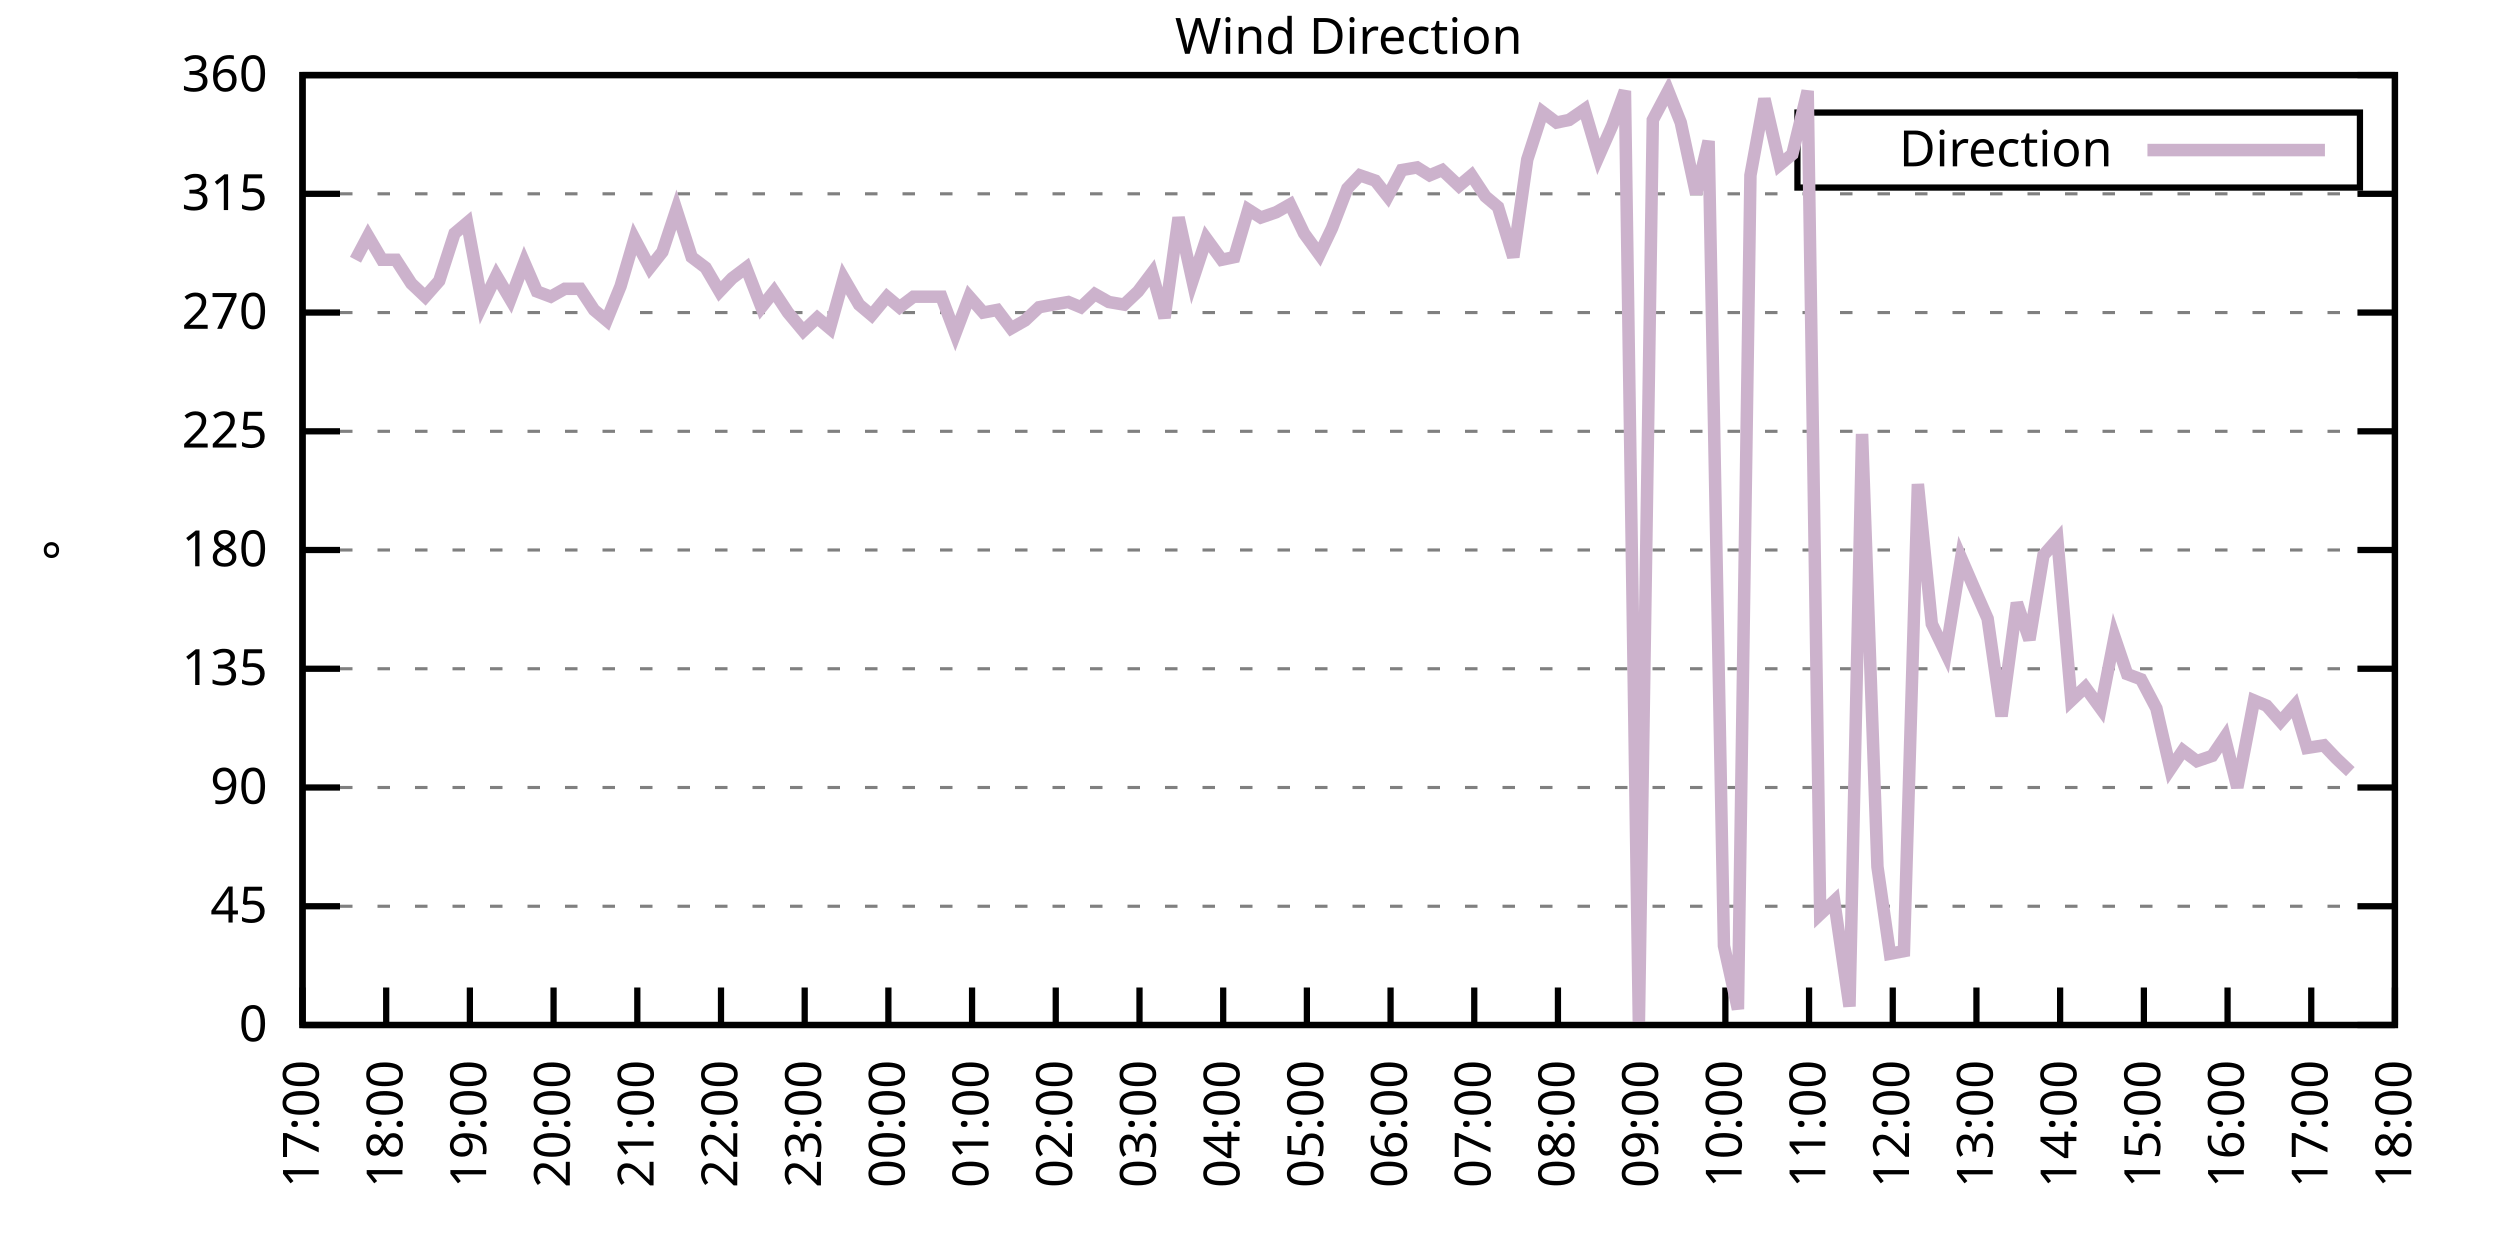
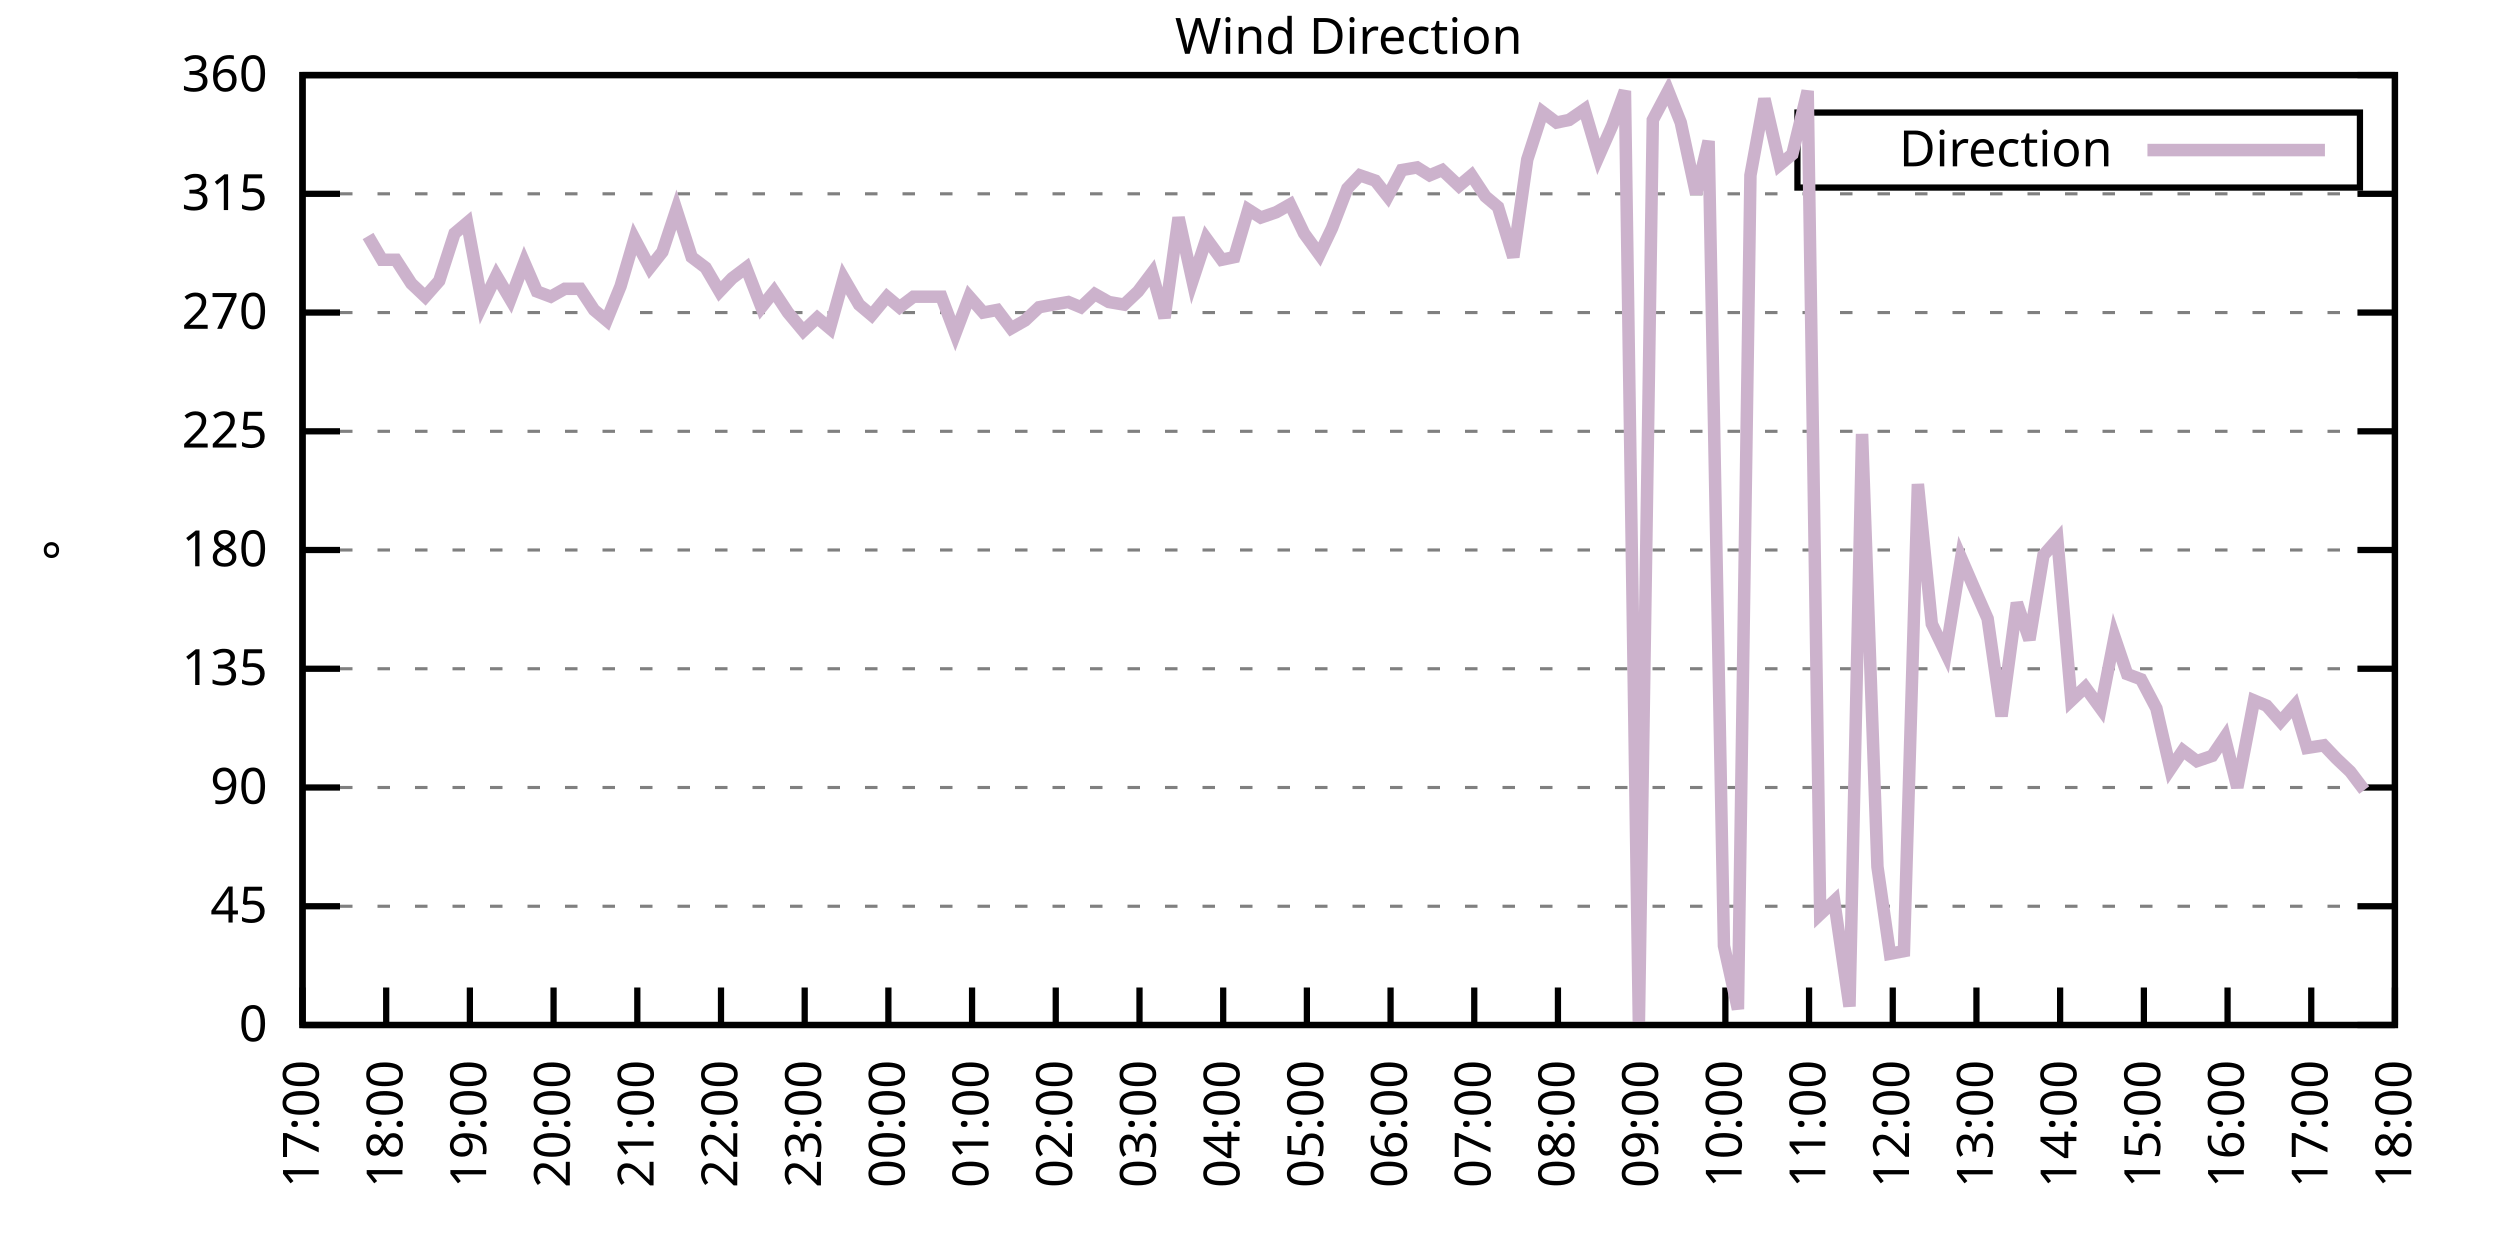
<svg xmlns="http://www.w3.org/2000/svg" xmlns:xlink="http://www.w3.org/1999/xlink" width="400" height="200" viewBox="0 0 400 200">
  <g id="gnuplot_canvas">
    <rect x="0" y="0" width="400" height="200" fill="none" />
    <defs>
      <circle id="gpDot" r="0.5" stroke-width="0.5" stroke="currentColor" />
      <path id="gpPt0" stroke-width="0.333" stroke="currentColor" d="M-1,0 h2 M0,-1 v2" />
      <path id="gpPt1" stroke-width="0.333" stroke="currentColor" d="M-1,-1 L1,1 M1,-1 L-1,1" />
      <path id="gpPt2" stroke-width="0.333" stroke="currentColor" d="M-1,0 L1,0 M0,-1 L0,1 M-1,-1 L1,1 M-1,1 L1,-1" />
      <rect id="gpPt3" stroke-width="0.333" stroke="currentColor" x="-1" y="-1" width="2" height="2" />
      <rect id="gpPt4" stroke-width="0.333" stroke="currentColor" fill="currentColor" x="-1" y="-1" width="2" height="2" />
      <circle id="gpPt5" stroke-width="0.333" stroke="currentColor" cx="0" cy="0" r="1" />
      <use xlink:href="#gpPt5" id="gpPt6" fill="currentColor" stroke="none" />
      <path id="gpPt7" stroke-width="0.333" stroke="currentColor" d="M0,-1.33 L-1.33,0.67 L1.33,0.67 z" />
      <use xlink:href="#gpPt7" id="gpPt8" fill="currentColor" stroke="none" />
      <use xlink:href="#gpPt7" id="gpPt9" stroke="currentColor" transform="rotate(180)" />
      <use xlink:href="#gpPt9" id="gpPt10" fill="currentColor" stroke="none" />
      <use xlink:href="#gpPt3" id="gpPt11" stroke="currentColor" transform="rotate(45)" />
      <use xlink:href="#gpPt11" id="gpPt12" fill="currentColor" stroke="none" />
      <path id="gpPt13" stroke-width="0.333" stroke="currentColor" d="M0,1.330 L1.265,0.411 L0.782,-1.067 L-0.782,-1.076 L-1.265,0.411 z" />
      <use xlink:href="#gpPt13" id="gpPt14" fill="currentColor" stroke="none" />
      <filter id="textbox" filterUnits="objectBoundingBox" x="0" y="0" height="1" width="1">
        <feFlood flood-color="white" flood-opacity="1" result="bgnd" />
        <feComposite in="SourceGraphic" in2="bgnd" operator="atop" />
      </filter>
      <filter id="greybox" filterUnits="objectBoundingBox" x="0" y="0" height="1" width="1">
        <feFlood flood-color="lightgrey" flood-opacity="1" result="grey" />
        <feComposite in="SourceGraphic" in2="grey" operator="atop" />
      </filter>
    </defs>
    <g fill="none" color="white" stroke="currentColor" stroke-width="1.00" stroke-linecap="butt" stroke-linejoin="miter">
</g>
    <g fill="none" color="black" stroke="currentColor" stroke-width="1.00" stroke-linecap="butt" stroke-linejoin="miter">
      <g stroke="none" shape-rendering="crispEdges">
        <polygon fill="rgb(255, 255, 255)" points="48.40,164.00 383.18,164.00 383.18,12.02 48.40,12.02 " />
      </g>
    </g>
    <g fill="none" color="black" stroke="currentColor" stroke-width="1.00" stroke-linecap="butt" stroke-linejoin="miter">
</g>
    <g fill="none" color="black" stroke="black" stroke-width="0.50" stroke-linecap="butt" stroke-linejoin="miter">
</g>
    <g fill="none" color="gray" stroke="currentColor" stroke-width="0.50" stroke-linecap="butt" stroke-linejoin="miter">
      <path stroke="gray" stroke-dasharray="2,4" class="gridline" d="M48.40,164.00 L383.19,164.00  " />
    </g>
    <g fill="none" color="gray" stroke="gray" stroke-width="1.00" stroke-linecap="butt" stroke-linejoin="miter">
</g>
    <g fill="none" color="black" stroke="currentColor" stroke-width="1.00" stroke-linecap="butt" stroke-linejoin="miter">
      <path stroke="black" d="M48.40,164.00 L54.40,164.00 M383.19,164.00 L377.19,164.00  " />
      <g transform="translate(42.80,166.60)" stroke="none" fill="black" font-family="Sans" font-size="8.00" text-anchor="end">
        <text>
          <tspan font-family="Sans"> 0</tspan>
        </text>
      </g>
    </g>
    <g fill="none" color="black" stroke="currentColor" stroke-width="1.00" stroke-linecap="butt" stroke-linejoin="miter">
</g>
    <g fill="none" color="black" stroke="black" stroke-width="0.50" stroke-linecap="butt" stroke-linejoin="miter">
</g>
    <g fill="none" color="gray" stroke="currentColor" stroke-width="0.50" stroke-linecap="butt" stroke-linejoin="miter">
      <path stroke="gray" stroke-dasharray="2,4" class="gridline" d="M48.40,145.00 L383.19,145.00  " />
    </g>
    <g fill="none" color="gray" stroke="gray" stroke-width="1.00" stroke-linecap="butt" stroke-linejoin="miter">
</g>
    <g fill="none" color="black" stroke="currentColor" stroke-width="1.00" stroke-linecap="butt" stroke-linejoin="miter">
      <path stroke="black" d="M48.40,145.00 L54.40,145.00 M383.19,145.00 L377.19,145.00  " />
      <g transform="translate(42.80,147.60)" stroke="none" fill="black" font-family="Sans" font-size="8.00" text-anchor="end">
        <text>
          <tspan font-family="Sans"> 45</tspan>
        </text>
      </g>
    </g>
    <g fill="none" color="black" stroke="currentColor" stroke-width="1.00" stroke-linecap="butt" stroke-linejoin="miter">
</g>
    <g fill="none" color="black" stroke="black" stroke-width="0.50" stroke-linecap="butt" stroke-linejoin="miter">
</g>
    <g fill="none" color="gray" stroke="currentColor" stroke-width="0.50" stroke-linecap="butt" stroke-linejoin="miter">
      <path stroke="gray" stroke-dasharray="2,4" class="gridline" d="M48.40,126.00 L383.19,126.00  " />
    </g>
    <g fill="none" color="gray" stroke="gray" stroke-width="1.00" stroke-linecap="butt" stroke-linejoin="miter">
</g>
    <g fill="none" color="black" stroke="currentColor" stroke-width="1.00" stroke-linecap="butt" stroke-linejoin="miter">
      <path stroke="black" d="M48.40,126.00 L54.40,126.00 M383.19,126.00 L377.19,126.00  " />
      <g transform="translate(42.80,128.60)" stroke="none" fill="black" font-family="Sans" font-size="8.00" text-anchor="end">
        <text>
          <tspan font-family="Sans"> 90</tspan>
        </text>
      </g>
    </g>
    <g fill="none" color="black" stroke="currentColor" stroke-width="1.00" stroke-linecap="butt" stroke-linejoin="miter">
</g>
    <g fill="none" color="black" stroke="black" stroke-width="0.50" stroke-linecap="butt" stroke-linejoin="miter">
</g>
    <g fill="none" color="gray" stroke="currentColor" stroke-width="0.50" stroke-linecap="butt" stroke-linejoin="miter">
      <path stroke="gray" stroke-dasharray="2,4" class="gridline" d="M48.40,107.00 L383.19,107.00  " />
    </g>
    <g fill="none" color="gray" stroke="gray" stroke-width="1.00" stroke-linecap="butt" stroke-linejoin="miter">
</g>
    <g fill="none" color="black" stroke="currentColor" stroke-width="1.00" stroke-linecap="butt" stroke-linejoin="miter">
      <path stroke="black" d="M48.40,107.00 L54.40,107.00 M383.19,107.00 L377.19,107.00  " />
      <g transform="translate(42.80,109.60)" stroke="none" fill="black" font-family="Sans" font-size="8.00" text-anchor="end">
        <text>
          <tspan font-family="Sans"> 135</tspan>
        </text>
      </g>
    </g>
    <g fill="none" color="black" stroke="currentColor" stroke-width="1.00" stroke-linecap="butt" stroke-linejoin="miter">
</g>
    <g fill="none" color="black" stroke="black" stroke-width="0.50" stroke-linecap="butt" stroke-linejoin="miter">
</g>
    <g fill="none" color="gray" stroke="currentColor" stroke-width="0.50" stroke-linecap="butt" stroke-linejoin="miter">
      <path stroke="gray" stroke-dasharray="2,4" class="gridline" d="M48.40,88.00 L383.19,88.00  " />
    </g>
    <g fill="none" color="gray" stroke="gray" stroke-width="1.00" stroke-linecap="butt" stroke-linejoin="miter">
</g>
    <g fill="none" color="black" stroke="currentColor" stroke-width="1.00" stroke-linecap="butt" stroke-linejoin="miter">
      <path stroke="black" d="M48.40,88.00 L54.40,88.00 M383.19,88.00 L377.19,88.00  " />
      <g transform="translate(42.80,90.60)" stroke="none" fill="black" font-family="Sans" font-size="8.00" text-anchor="end">
        <text>
          <tspan font-family="Sans"> 180</tspan>
        </text>
      </g>
    </g>
    <g fill="none" color="black" stroke="currentColor" stroke-width="1.00" stroke-linecap="butt" stroke-linejoin="miter">
</g>
    <g fill="none" color="black" stroke="black" stroke-width="0.50" stroke-linecap="butt" stroke-linejoin="miter">
</g>
    <g fill="none" color="gray" stroke="currentColor" stroke-width="0.50" stroke-linecap="butt" stroke-linejoin="miter">
      <path stroke="gray" stroke-dasharray="2,4" class="gridline" d="M48.40,69.01 L383.19,69.01  " />
    </g>
    <g fill="none" color="gray" stroke="gray" stroke-width="1.00" stroke-linecap="butt" stroke-linejoin="miter">
</g>
    <g fill="none" color="black" stroke="currentColor" stroke-width="1.00" stroke-linecap="butt" stroke-linejoin="miter">
      <path stroke="black" d="M48.40,69.01 L54.40,69.01 M383.19,69.01 L377.19,69.01  " />
      <g transform="translate(42.80,71.61)" stroke="none" fill="black" font-family="Sans" font-size="8.00" text-anchor="end">
        <text>
          <tspan font-family="Sans"> 225</tspan>
        </text>
      </g>
    </g>
    <g fill="none" color="black" stroke="currentColor" stroke-width="1.00" stroke-linecap="butt" stroke-linejoin="miter">
</g>
    <g fill="none" color="black" stroke="black" stroke-width="0.50" stroke-linecap="butt" stroke-linejoin="miter">
</g>
    <g fill="none" color="gray" stroke="currentColor" stroke-width="0.50" stroke-linecap="butt" stroke-linejoin="miter">
      <path stroke="gray" stroke-dasharray="2,4" class="gridline" d="M48.40,50.01 L383.19,50.01  " />
    </g>
    <g fill="none" color="gray" stroke="gray" stroke-width="1.00" stroke-linecap="butt" stroke-linejoin="miter">
</g>
    <g fill="none" color="black" stroke="currentColor" stroke-width="1.00" stroke-linecap="butt" stroke-linejoin="miter">
      <path stroke="black" d="M48.40,50.01 L54.40,50.01 M383.19,50.01 L377.19,50.01  " />
      <g transform="translate(42.80,52.61)" stroke="none" fill="black" font-family="Sans" font-size="8.00" text-anchor="end">
        <text>
          <tspan font-family="Sans"> 270</tspan>
        </text>
      </g>
    </g>
    <g fill="none" color="black" stroke="currentColor" stroke-width="1.00" stroke-linecap="butt" stroke-linejoin="miter">
</g>
    <g fill="none" color="black" stroke="black" stroke-width="0.50" stroke-linecap="butt" stroke-linejoin="miter">
</g>
    <g fill="none" color="gray" stroke="currentColor" stroke-width="0.50" stroke-linecap="butt" stroke-linejoin="miter">
      <path stroke="gray" stroke-dasharray="2,4" class="gridline" d="M48.40,31.01 L383.19,31.01  " />
    </g>
    <g fill="none" color="gray" stroke="gray" stroke-width="1.00" stroke-linecap="butt" stroke-linejoin="miter">
</g>
    <g fill="none" color="black" stroke="currentColor" stroke-width="1.00" stroke-linecap="butt" stroke-linejoin="miter">
      <path stroke="black" d="M48.40,31.01 L54.40,31.01 M383.19,31.01 L377.19,31.01  " />
      <g transform="translate(42.80,33.61)" stroke="none" fill="black" font-family="Sans" font-size="8.00" text-anchor="end">
        <text>
          <tspan font-family="Sans"> 315</tspan>
        </text>
      </g>
    </g>
    <g fill="none" color="black" stroke="currentColor" stroke-width="1.00" stroke-linecap="butt" stroke-linejoin="miter">
</g>
    <g fill="none" color="black" stroke="black" stroke-width="0.50" stroke-linecap="butt" stroke-linejoin="miter">
</g>
    <g fill="none" color="gray" stroke="currentColor" stroke-width="0.50" stroke-linecap="butt" stroke-linejoin="miter">
      <path stroke="gray" stroke-dasharray="2,4" class="gridline" d="M48.40,12.01 L383.19,12.01  " />
    </g>
    <g fill="none" color="gray" stroke="gray" stroke-width="1.00" stroke-linecap="butt" stroke-linejoin="miter">
</g>
    <g fill="none" color="black" stroke="currentColor" stroke-width="1.00" stroke-linecap="butt" stroke-linejoin="miter">
      <path stroke="black" d="M48.40,12.01 L54.40,12.01 M383.19,12.01 L377.19,12.01  " />
      <g transform="translate(42.80,14.61)" stroke="none" fill="black" font-family="Sans" font-size="8.00" text-anchor="end">
        <text>
          <tspan font-family="Sans"> 360</tspan>
        </text>
      </g>
    </g>
    <g fill="none" color="black" stroke="currentColor" stroke-width="1.00" stroke-linecap="butt" stroke-linejoin="miter">
      <path stroke="black" d="M48.40,164.00 L48.40,158.00  " />
      <g transform="translate(51.00,169.60) rotate(270.00)" stroke="none" fill="black" font-family="Sans" font-size="8.00" text-anchor="end">
        <text>
          <tspan font-family="Sans">17:00</tspan>
        </text>
      </g>
    </g>
    <g fill="none" color="black" stroke="currentColor" stroke-width="1.00" stroke-linecap="butt" stroke-linejoin="miter">
      <path stroke="black" d="M61.79,164.00 L61.79,158.00  " />
      <g transform="translate(64.39,169.60) rotate(270.00)" stroke="none" fill="black" font-family="Sans" font-size="8.00" text-anchor="end">
        <text>
          <tspan font-family="Sans">18:00</tspan>
        </text>
      </g>
    </g>
    <g fill="none" color="black" stroke="currentColor" stroke-width="1.00" stroke-linecap="butt" stroke-linejoin="miter">
      <path stroke="black" d="M75.18,164.00 L75.18,158.00  " />
      <g transform="translate(77.78,169.60) rotate(270.00)" stroke="none" fill="black" font-family="Sans" font-size="8.00" text-anchor="end">
        <text>
          <tspan font-family="Sans">19:00</tspan>
        </text>
      </g>
    </g>
    <g fill="none" color="black" stroke="currentColor" stroke-width="1.00" stroke-linecap="butt" stroke-linejoin="miter">
      <path stroke="black" d="M88.57,164.00 L88.57,158.00  " />
      <g transform="translate(91.17,169.60) rotate(270.00)" stroke="none" fill="black" font-family="Sans" font-size="8.00" text-anchor="end">
        <text>
          <tspan font-family="Sans">20:00</tspan>
        </text>
      </g>
    </g>
    <g fill="none" color="black" stroke="currentColor" stroke-width="1.00" stroke-linecap="butt" stroke-linejoin="miter">
      <path stroke="black" d="M101.97,164.00 L101.97,158.00  " />
      <g transform="translate(104.57,169.60) rotate(270.00)" stroke="none" fill="black" font-family="Sans" font-size="8.00" text-anchor="end">
        <text>
          <tspan font-family="Sans">21:00</tspan>
        </text>
      </g>
    </g>
    <g fill="none" color="black" stroke="currentColor" stroke-width="1.00" stroke-linecap="butt" stroke-linejoin="miter">
      <path stroke="black" d="M115.36,164.00 L115.36,158.00  " />
      <g transform="translate(117.96,169.60) rotate(270.00)" stroke="none" fill="black" font-family="Sans" font-size="8.00" text-anchor="end">
        <text>
          <tspan font-family="Sans">22:00</tspan>
        </text>
      </g>
    </g>
    <g fill="none" color="black" stroke="currentColor" stroke-width="1.00" stroke-linecap="butt" stroke-linejoin="miter">
      <path stroke="black" d="M128.75,164.00 L128.75,158.00  " />
      <g transform="translate(131.35,169.60) rotate(270.00)" stroke="none" fill="black" font-family="Sans" font-size="8.00" text-anchor="end">
        <text>
          <tspan font-family="Sans">23:00</tspan>
        </text>
      </g>
    </g>
    <g fill="none" color="black" stroke="currentColor" stroke-width="1.00" stroke-linecap="butt" stroke-linejoin="miter">
      <path stroke="black" d="M142.14,164.00 L142.14,158.00  " />
      <g transform="translate(144.74,169.60) rotate(270.00)" stroke="none" fill="black" font-family="Sans" font-size="8.00" text-anchor="end">
        <text>
          <tspan font-family="Sans">00:00</tspan>
        </text>
      </g>
    </g>
    <g fill="none" color="black" stroke="currentColor" stroke-width="1.00" stroke-linecap="butt" stroke-linejoin="miter">
      <path stroke="black" d="M155.53,164.00 L155.53,158.00  " />
      <g transform="translate(158.13,169.60) rotate(270.00)" stroke="none" fill="black" font-family="Sans" font-size="8.00" text-anchor="end">
        <text>
          <tspan font-family="Sans">01:00</tspan>
        </text>
      </g>
    </g>
    <g fill="none" color="black" stroke="currentColor" stroke-width="1.00" stroke-linecap="butt" stroke-linejoin="miter">
      <path stroke="black" d="M168.92,164.00 L168.92,158.00  " />
      <g transform="translate(171.52,169.60) rotate(270.00)" stroke="none" fill="black" font-family="Sans" font-size="8.00" text-anchor="end">
        <text>
          <tspan font-family="Sans">02:00</tspan>
        </text>
      </g>
    </g>
    <g fill="none" color="black" stroke="currentColor" stroke-width="1.00" stroke-linecap="butt" stroke-linejoin="miter">
      <path stroke="black" d="M182.32,164.00 L182.32,158.00  " />
      <g transform="translate(184.92,169.60) rotate(270.00)" stroke="none" fill="black" font-family="Sans" font-size="8.00" text-anchor="end">
        <text>
          <tspan font-family="Sans">03:00</tspan>
        </text>
      </g>
    </g>
    <g fill="none" color="black" stroke="currentColor" stroke-width="1.00" stroke-linecap="butt" stroke-linejoin="miter">
      <path stroke="black" d="M195.71,164.00 L195.71,158.00  " />
      <g transform="translate(198.31,169.60) rotate(270.00)" stroke="none" fill="black" font-family="Sans" font-size="8.00" text-anchor="end">
        <text>
          <tspan font-family="Sans">04:00</tspan>
        </text>
      </g>
    </g>
    <g fill="none" color="black" stroke="currentColor" stroke-width="1.00" stroke-linecap="butt" stroke-linejoin="miter">
      <path stroke="black" d="M209.10,164.00 L209.10,158.00  " />
      <g transform="translate(211.70,169.60) rotate(270.00)" stroke="none" fill="black" font-family="Sans" font-size="8.00" text-anchor="end">
        <text>
          <tspan font-family="Sans">05:00</tspan>
        </text>
      </g>
    </g>
    <g fill="none" color="black" stroke="currentColor" stroke-width="1.00" stroke-linecap="butt" stroke-linejoin="miter">
      <path stroke="black" d="M222.49,164.00 L222.49,158.00  " />
      <g transform="translate(225.09,169.60) rotate(270.00)" stroke="none" fill="black" font-family="Sans" font-size="8.00" text-anchor="end">
        <text>
          <tspan font-family="Sans">06:00</tspan>
        </text>
      </g>
    </g>
    <g fill="none" color="black" stroke="currentColor" stroke-width="1.00" stroke-linecap="butt" stroke-linejoin="miter">
      <path stroke="black" d="M235.88,164.00 L235.88,158.00  " />
      <g transform="translate(238.48,169.60) rotate(270.00)" stroke="none" fill="black" font-family="Sans" font-size="8.00" text-anchor="end">
        <text>
          <tspan font-family="Sans">07:00</tspan>
        </text>
      </g>
    </g>
    <g fill="none" color="black" stroke="currentColor" stroke-width="1.00" stroke-linecap="butt" stroke-linejoin="miter">
      <path stroke="black" d="M249.27,164.00 L249.27,158.00  " />
      <g transform="translate(251.87,169.60) rotate(270.00)" stroke="none" fill="black" font-family="Sans" font-size="8.00" text-anchor="end">
        <text>
          <tspan font-family="Sans">08:00</tspan>
        </text>
      </g>
    </g>
    <g fill="none" color="black" stroke="currentColor" stroke-width="1.00" stroke-linecap="butt" stroke-linejoin="miter">
      <path stroke="black" d="M262.67,164.00 L262.67,158.00  " />
      <g transform="translate(265.27,169.60) rotate(270.00)" stroke="none" fill="black" font-family="Sans" font-size="8.00" text-anchor="end">
        <text>
          <tspan font-family="Sans">09:00</tspan>
        </text>
      </g>
    </g>
    <g fill="none" color="black" stroke="currentColor" stroke-width="1.00" stroke-linecap="butt" stroke-linejoin="miter">
      <path stroke="black" d="M276.06,164.00 L276.06,158.00  " />
      <g transform="translate(278.66,169.60) rotate(270.00)" stroke="none" fill="black" font-family="Sans" font-size="8.00" text-anchor="end">
        <text>
          <tspan font-family="Sans">10:00</tspan>
        </text>
      </g>
    </g>
    <g fill="none" color="black" stroke="currentColor" stroke-width="1.00" stroke-linecap="butt" stroke-linejoin="miter">
      <path stroke="black" d="M289.45,164.00 L289.45,158.00  " />
      <g transform="translate(292.05,169.60) rotate(270.00)" stroke="none" fill="black" font-family="Sans" font-size="8.00" text-anchor="end">
        <text>
          <tspan font-family="Sans">11:00</tspan>
        </text>
      </g>
    </g>
    <g fill="none" color="black" stroke="currentColor" stroke-width="1.00" stroke-linecap="butt" stroke-linejoin="miter">
      <path stroke="black" d="M302.84,164.00 L302.84,158.00  " />
      <g transform="translate(305.44,169.60) rotate(270.00)" stroke="none" fill="black" font-family="Sans" font-size="8.00" text-anchor="end">
        <text>
          <tspan font-family="Sans">12:00</tspan>
        </text>
      </g>
    </g>
    <g fill="none" color="black" stroke="currentColor" stroke-width="1.00" stroke-linecap="butt" stroke-linejoin="miter">
      <path stroke="black" d="M316.23,164.00 L316.23,158.00  " />
      <g transform="translate(318.83,169.60) rotate(270.00)" stroke="none" fill="black" font-family="Sans" font-size="8.00" text-anchor="end">
        <text>
          <tspan font-family="Sans">13:00</tspan>
        </text>
      </g>
    </g>
    <g fill="none" color="black" stroke="currentColor" stroke-width="1.00" stroke-linecap="butt" stroke-linejoin="miter">
      <path stroke="black" d="M329.62,164.00 L329.62,158.00  " />
      <g transform="translate(332.22,169.60) rotate(270.00)" stroke="none" fill="black" font-family="Sans" font-size="8.00" text-anchor="end">
        <text>
          <tspan font-family="Sans">14:00</tspan>
        </text>
      </g>
    </g>
    <g fill="none" color="black" stroke="currentColor" stroke-width="1.00" stroke-linecap="butt" stroke-linejoin="miter">
      <path stroke="black" d="M343.02,164.00 L343.02,158.00  " />
      <g transform="translate(345.62,169.60) rotate(270.00)" stroke="none" fill="black" font-family="Sans" font-size="8.00" text-anchor="end">
        <text>
          <tspan font-family="Sans">15:00</tspan>
        </text>
      </g>
    </g>
    <g fill="none" color="black" stroke="currentColor" stroke-width="1.00" stroke-linecap="butt" stroke-linejoin="miter">
      <path stroke="black" d="M356.41,164.00 L356.41,158.00  " />
      <g transform="translate(359.01,169.60) rotate(270.00)" stroke="none" fill="black" font-family="Sans" font-size="8.00" text-anchor="end">
        <text>
          <tspan font-family="Sans">16:00</tspan>
        </text>
      </g>
    </g>
    <g fill="none" color="black" stroke="currentColor" stroke-width="1.00" stroke-linecap="butt" stroke-linejoin="miter">
      <path stroke="black" d="M369.80,164.00 L369.80,158.00  " />
      <g transform="translate(372.40,169.60) rotate(270.00)" stroke="none" fill="black" font-family="Sans" font-size="8.00" text-anchor="end">
        <text>
          <tspan font-family="Sans">17:00</tspan>
        </text>
      </g>
    </g>
    <g fill="none" color="black" stroke="currentColor" stroke-width="1.00" stroke-linecap="butt" stroke-linejoin="miter">
      <path stroke="black" d="M383.19,164.00 L383.19,158.00  " />
      <g transform="translate(385.79,169.60) rotate(270.00)" stroke="none" fill="black" font-family="Sans" font-size="8.00" text-anchor="end">
        <text>
          <tspan font-family="Sans">18:00</tspan>
        </text>
      </g>
    </g>
    <g fill="none" color="black" stroke="currentColor" stroke-width="1.00" stroke-linecap="butt" stroke-linejoin="miter">
</g>
    <g fill="none" color="black" stroke="currentColor" stroke-width="1.00" stroke-linecap="butt" stroke-linejoin="miter">
      <path stroke="black" d="M48.40,12.01 L48.40,164.00 L383.19,164.00 L383.19,12.01 L48.40,12.01 Z  " />
    </g>
    <g fill="none" color="black" stroke="currentColor" stroke-width="1.00" stroke-linecap="butt" stroke-linejoin="miter">
</g>
    <g fill="none" color="black" stroke="currentColor" stroke-width="1.00" stroke-linecap="butt" stroke-linejoin="miter">
      <path stroke="black" d="M287.59,30.01 L287.59,18.01 L377.59,18.01 L377.59,30.01 L287.59,30.01 Z  " />
    </g>
    <g id="Wind_direction_plot_1">
      <g fill="none" color="white" stroke="black" stroke-width="2.00" stroke-linecap="butt" stroke-linejoin="miter">
</g>
      <g fill="none" color="black" stroke="currentColor" stroke-width="2.00" stroke-linecap="butt" stroke-linejoin="miter">
        <g transform="translate(337.99,26.61)" stroke="none" fill="black" font-family="Sans" font-size="8.00" text-anchor="end">
          <text>
            <tspan font-family="Sans">Direction</tspan>
          </text>
        </g>
      </g>
      <g fill="none" color="black" stroke="currentColor" stroke-width="2.00" stroke-linecap="butt" stroke-linejoin="miter">
-         <path stroke="rgb(204, 178, 204)" d="M343.59,24.01 L371.99,24.01 M56.88,41.56 L58.89,37.76 L61.12,41.56 L63.35,41.56 L65.81,45.36 L68.04,47.47   L70.27,44.94 L72.73,37.34 L74.74,35.65 L77.19,48.74 L79.42,44.10 L81.66,47.90 L83.89,41.99 L85.90,46.63   L88.13,47.47 L90.36,46.21 L92.82,46.21 L95.05,49.59 L97.06,51.27 L99.29,45.79 L101.52,38.19 L103.98,42.83   L105.98,40.30 L108.22,33.54 L110.67,41.14 L112.90,42.83 L115.13,46.63 L117.14,44.52 L119.38,42.83 L121.83,49.16   L123.84,46.63 L126.07,50.01 L128.53,52.96 L130.76,50.85 L132.77,52.54 L135.00,44.52 L137.45,48.74 L139.46,50.43   L141.92,47.47 L143.93,49.16 L146.16,47.47 L150.62,47.47 L152.85,53.39 L155.09,47.47 L157.32,50.01 L159.55,49.59   L161.78,52.54 L164.01,51.27 L166.25,49.16 L168.48,48.74 L170.93,48.32 L172.94,49.16 L175.17,47.05 L177.41,48.32   L179.86,48.74 L182.09,46.63 L184.32,43.67 L186.33,50.85 L188.57,34.81 L190.80,44.94 L193.03,38.19 L195.48,41.56   L197.49,41.14 L199.73,33.54 L201.73,34.81 L204.19,33.96 L206.42,32.70 L208.65,37.34 L211.11,40.72 L213.12,36.50   L215.57,30.16 L217.58,28.05 L220.04,28.90 L222.04,31.43 L224.28,27.21 L226.73,26.79 L228.74,28.05 L230.75,27.21   L233.43,29.74 L235.44,28.05 L237.67,31.43 L239.68,33.12 L242.13,41.14 L244.36,25.52 L246.82,17.92 L249.05,19.61   L251.06,19.19 L253.51,17.50 L255.75,25.10 L257.98,20.03 L259.99,14.54 L262.22,164.00 L264.45,19.19 L266.91,14.54   L268.92,19.61 L271.37,31.01 L273.38,22.56 L275.83,151.33 L278.07,161.47 L280.07,28.05 L282.31,15.81 L284.76,26.36   L286.77,24.68 L289.23,14.54 L291.23,146.27 L293.47,144.16 L295.92,161.04 L297.93,69.43 L300.39,138.67 L302.39,152.60   L304.63,152.18 L306.86,77.45 L309.09,99.83 L311.32,104.47 L313.78,89.27 L315.79,93.92 L318.02,98.98 L320.25,114.60   L322.70,96.45 L324.71,102.36 L326.95,88.85 L329.18,86.32 L331.41,112.07 L333.64,109.96 L336.10,113.34 L338.33,101.94   L340.34,107.85 L342.57,108.69 L345.02,113.34 L347.26,123.05 L349.26,120.09 L351.50,121.78 L353.95,120.94 L355.96,117.98   L357.97,126.00 L360.65,112.07 L362.66,112.91 L364.89,115.45 L367.12,112.91 L369.13,119.67 L371.81,119.25 L373.82,121.36   L376.05,123.47  " />
+         <path stroke="rgb(204, 178, 204)" d="M343.59,24.01 L371.99,24.01 M58.89,37.76 L61.12,41.56 L63.35,41.56 L65.81,45.36 L68.04,47.47 L70.27,44.94   L72.73,37.34 L74.74,35.65 L77.19,48.74 L79.42,44.10 L81.66,47.90 L83.89,41.99 L85.90,46.63 L88.13,47.47   L90.36,46.21 L92.82,46.21 L95.05,49.59 L97.06,51.27 L99.29,45.79 L101.52,38.19 L103.98,42.83 L105.98,40.30   L108.22,33.54 L110.67,41.14 L112.90,42.83 L115.13,46.63 L117.14,44.52 L119.38,42.83 L121.83,49.16 L123.84,46.63   L126.07,50.01 L128.53,52.96 L130.76,50.85 L132.77,52.54 L135.00,44.52 L137.45,48.74 L139.46,50.43 L141.92,47.47   L143.93,49.16 L146.16,47.47 L150.62,47.47 L152.85,53.39 L155.09,47.47 L157.32,50.01 L159.55,49.59 L161.78,52.54   L164.01,51.27 L166.25,49.16 L168.48,48.74 L170.93,48.32 L172.94,49.16 L175.17,47.05 L177.41,48.32 L179.86,48.74   L182.09,46.63 L184.32,43.67 L186.33,50.85 L188.57,34.81 L190.80,44.94 L193.03,38.19 L195.48,41.56 L197.49,41.14   L199.73,33.54 L201.73,34.81 L204.19,33.96 L206.42,32.70 L208.65,37.34 L211.11,40.72 L213.12,36.50 L215.57,30.16   L217.58,28.05 L220.04,28.90 L222.04,31.43 L224.28,27.21 L226.73,26.79 L228.74,28.05 L230.75,27.21 L233.43,29.74   L235.44,28.05 L237.67,31.43 L239.68,33.12 L242.13,41.14 L244.36,25.52 L246.82,17.92 L249.05,19.61 L251.06,19.19   L253.51,17.50 L255.75,25.10 L257.98,20.03 L259.99,14.54 L262.22,164.00 L264.45,19.19 L266.91,14.54 L268.92,19.61   L271.37,31.01 L273.38,22.56 L275.83,151.33 L278.07,161.47 L280.07,28.05 L282.31,15.81 L284.76,26.36 L286.77,24.68   L289.23,14.54 L291.23,146.27 L293.47,144.16 L295.92,161.04 L297.93,69.43 L300.39,138.67 L302.39,152.60 L304.63,152.18   L306.86,77.45 L309.09,99.83 L311.32,104.47 L313.78,89.27 L315.79,93.92 L318.02,98.98 L320.25,114.60 L322.70,96.45   L324.71,102.36 L326.95,88.85 L329.18,86.32 L331.41,112.07 L333.64,109.96 L336.10,113.34 L338.33,101.94 L340.34,107.85   L342.57,108.69 L345.02,113.34 L347.26,123.05 L349.26,120.09 L351.50,121.78 L353.95,120.94 L355.96,117.98 L357.97,126.00   L360.65,112.07 L362.66,112.91 L364.89,115.45 L367.12,112.91 L369.13,119.67 L371.81,119.25 L373.82,121.36 L376.05,123.47   L378.28,126.42  " />
      </g>
    </g>
    <g fill="none" color="black" stroke="currentColor" stroke-width="2.00" stroke-linecap="butt" stroke-linejoin="miter">
</g>
    <g fill="none" color="black" stroke="black" stroke-width="1.00" stroke-linecap="butt" stroke-linejoin="miter">
</g>
    <g fill="none" color="black" stroke="currentColor" stroke-width="1.00" stroke-linecap="butt" stroke-linejoin="miter">
      <path stroke="black" d="M48.40,12.01 L48.40,164.00 L383.19,164.00 L383.19,12.01 L48.40,12.01 Z  " />
      <g transform="translate(12.80,88.01) rotate(270.00)" stroke="none" fill="black" font-family="Sans" font-size="8.00" text-anchor="middle">
        <text>
          <tspan font-family="Sans">°</tspan>
        </text>
      </g>
    </g>
    <g fill="none" color="black" stroke="currentColor" stroke-width="1.00" stroke-linecap="butt" stroke-linejoin="miter">
</g>
    <g fill="none" color="black" stroke="currentColor" stroke-width="1.00" stroke-linecap="butt" stroke-linejoin="miter">
      <g transform="translate(215.79,8.61)" stroke="none" fill="black" font-family="Sans" font-size="8.00" text-anchor="middle">
        <text>
          <tspan font-family="Sans">Wind Direction</tspan>
        </text>
      </g>
    </g>
    <g fill="none" color="black" stroke="currentColor" stroke-width="1.00" stroke-linecap="butt" stroke-linejoin="miter">
</g>
  </g>
</svg>
